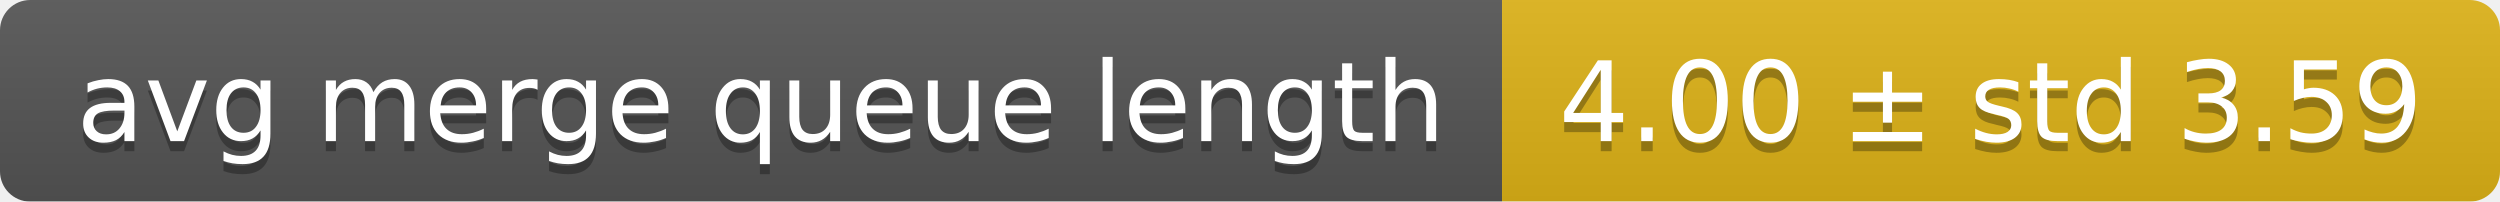
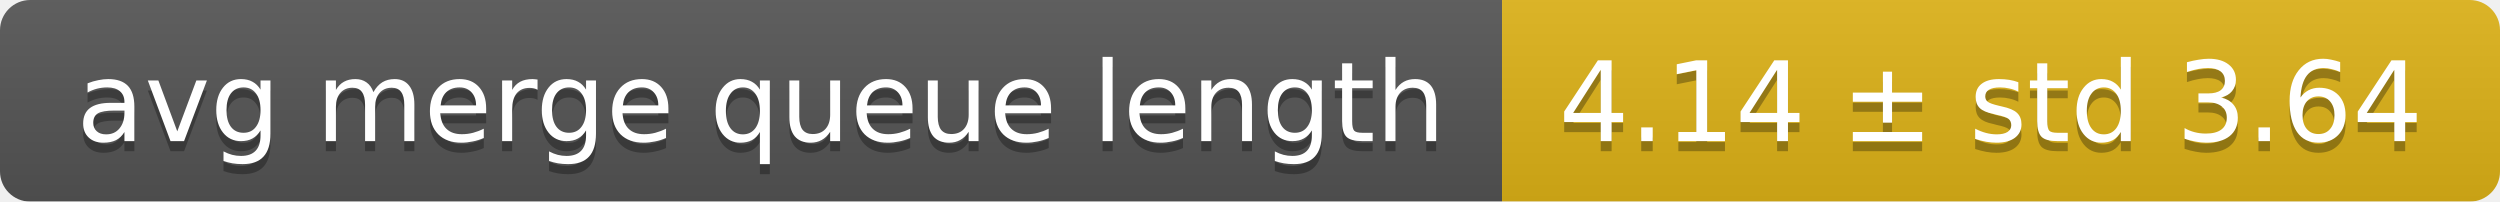
<svg xmlns="http://www.w3.org/2000/svg" width="248" height="20">
  <linearGradient id="smooth" x2="0" y2="100%">
    <stop offset="0" stop-color="#bbb" stop-opacity=".1" />
    <stop offset="1" stop-opacity=".1" />
  </linearGradient>
  <mask id="round">
    <rect width="248" height="20" rx="3" fill="#fff" />
  </mask>
  <g mask="url(#round)">
    <rect width="149" height="20" fill="#555" />
    <rect x="149" width="99" height="20" fill="#dfb317" />
    <rect width="248" height="20" fill="url(#smooth)" />
  </g>
  <g fill="#fff" text-anchor="middle" font-family="DejaVu Sans,Verdana,Geneva,sans-serif" font-size="11">
    <text x="75.5" y="15" fill="#010101" fill-opacity=".3">avg merge queue length</text>
    <text x="75.5" y="14">avg merge queue length</text>
-     <text x="197.5" y="15" fill="#010101" fill-opacity=".3">4.00 ± std 3.59</text>
-     <text x="197.5" y="14">4.00 ± std 3.59</text>
+     <text x="197.5" y="15" fill="#010101" fill-opacity=".3">4.14 ± std 3.64</text>
+     <text x="197.5" y="14">4.14 ± std 3.64</text>
  </g>
</svg>
